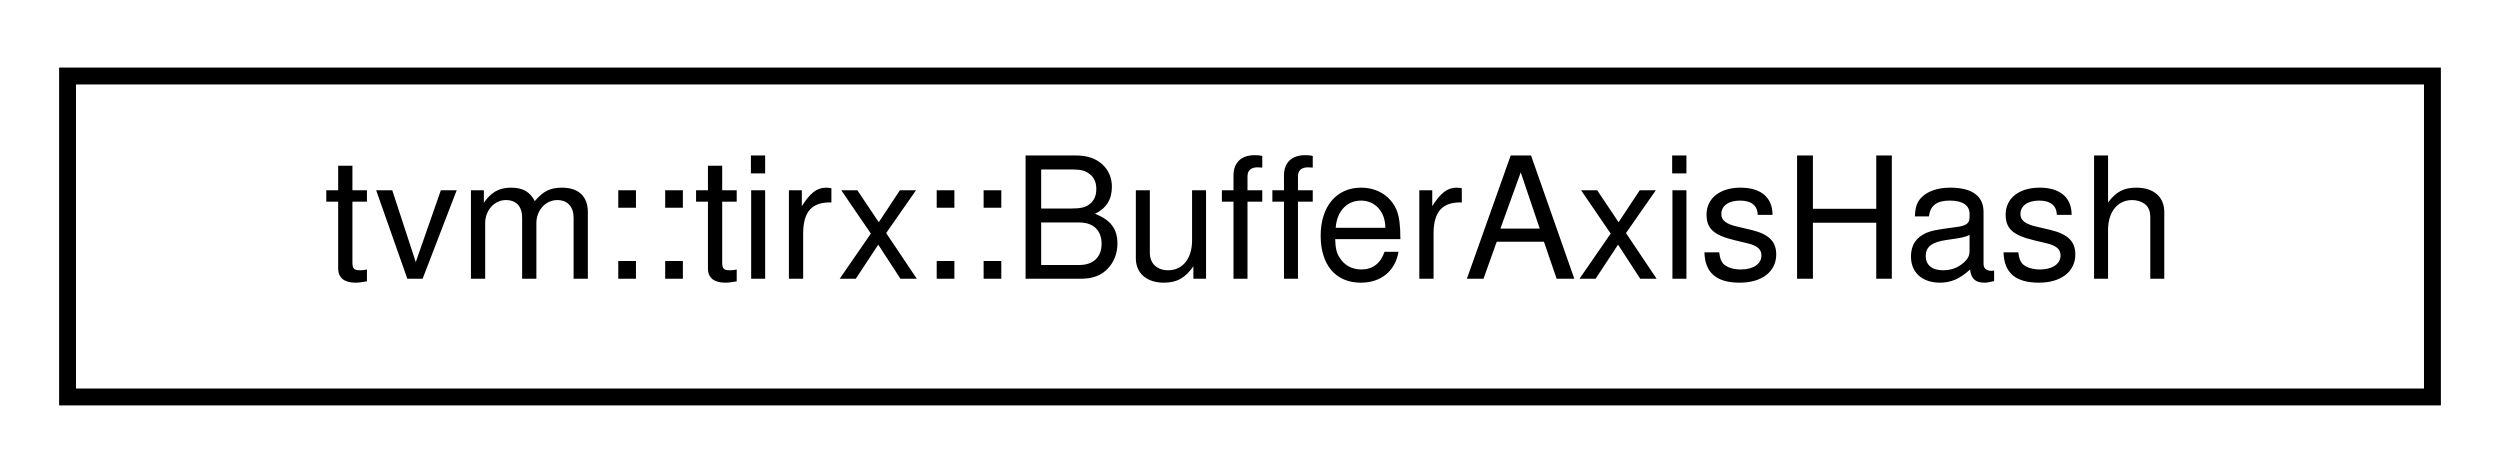
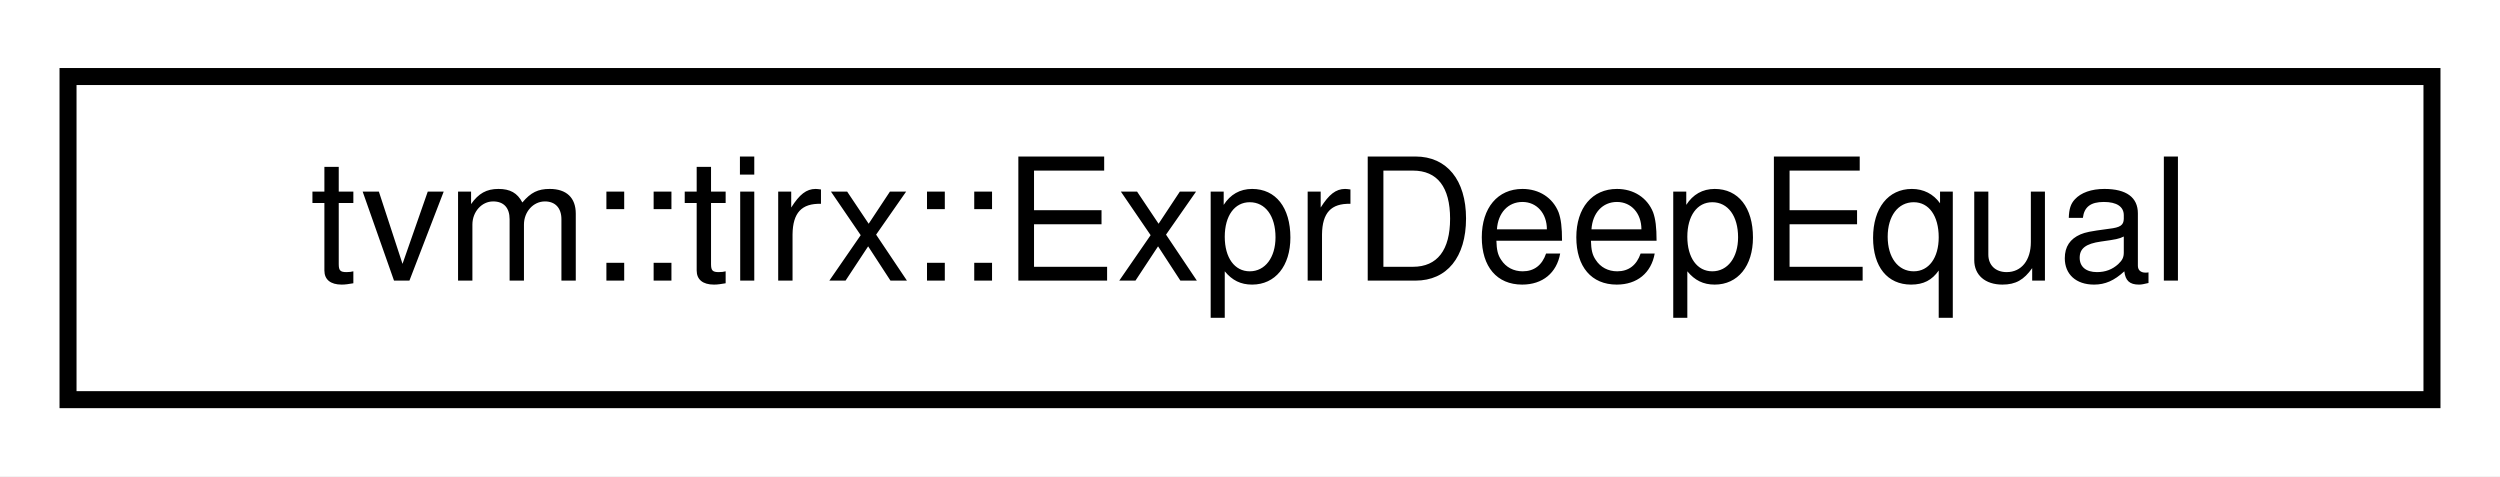
- <svg xmlns="http://www.w3.org/2000/svg" xmlns:xlink="http://www.w3.org/1999/xlink" width="148pt" height="28pt" viewBox="0.00 0.00 148.00 28.00">
+ <svg xmlns="http://www.w3.org/2000/svg" xmlns:xlink="http://www.w3.org/1999/xlink" width="147pt" height="28pt" viewBox="0.00 0.00 147.00 28.00">
  <g id="graph0" class="graph" transform="scale(1 1) rotate(0) translate(4 24)">
-     <polygon fill="white" stroke="transparent" points="-4,4 -4,-24 144,-24 144,4 -4,4" />
+     <polygon fill="white" stroke="transparent" points="-4,4 -4,-24 143,-24 143,4 -4,4" />
    <g id="node1" class="node">
      <g id="a_node1">
-         <a xlink:href="classtvm_1_1tirx_1_1BufferAxisHash.html" target="_top" xlink:title=" ">
-           <polygon fill="white" stroke="black" points="0,-0.5 0,-19.5 140,-19.5 140,-0.5 0,-0.5" />
-           <text text-anchor="middle" x="70" y="-7.5" font-family="Helvetica,sans-Serif" font-size="10.00">tvm::tirx::BufferAxisHash</text>
+         <a xlink:href="structtvm_1_1tirx_1_1ExprDeepEqual.html" target="_top" xlink:title="Compare two expressions recursively and check if they are equal to each other without var remapping.">
+           <polygon fill="white" stroke="black" points="0,-0.5 0,-19.5 139,-19.5 139,-0.5 0,-0.5" />
+           <text text-anchor="middle" x="69.5" y="-7.5" font-family="Helvetica,sans-Serif" font-size="10.00">tvm::tirx::ExprDeepEqual</text>
        </a>
      </g>
    </g>
  </g>
</svg>
